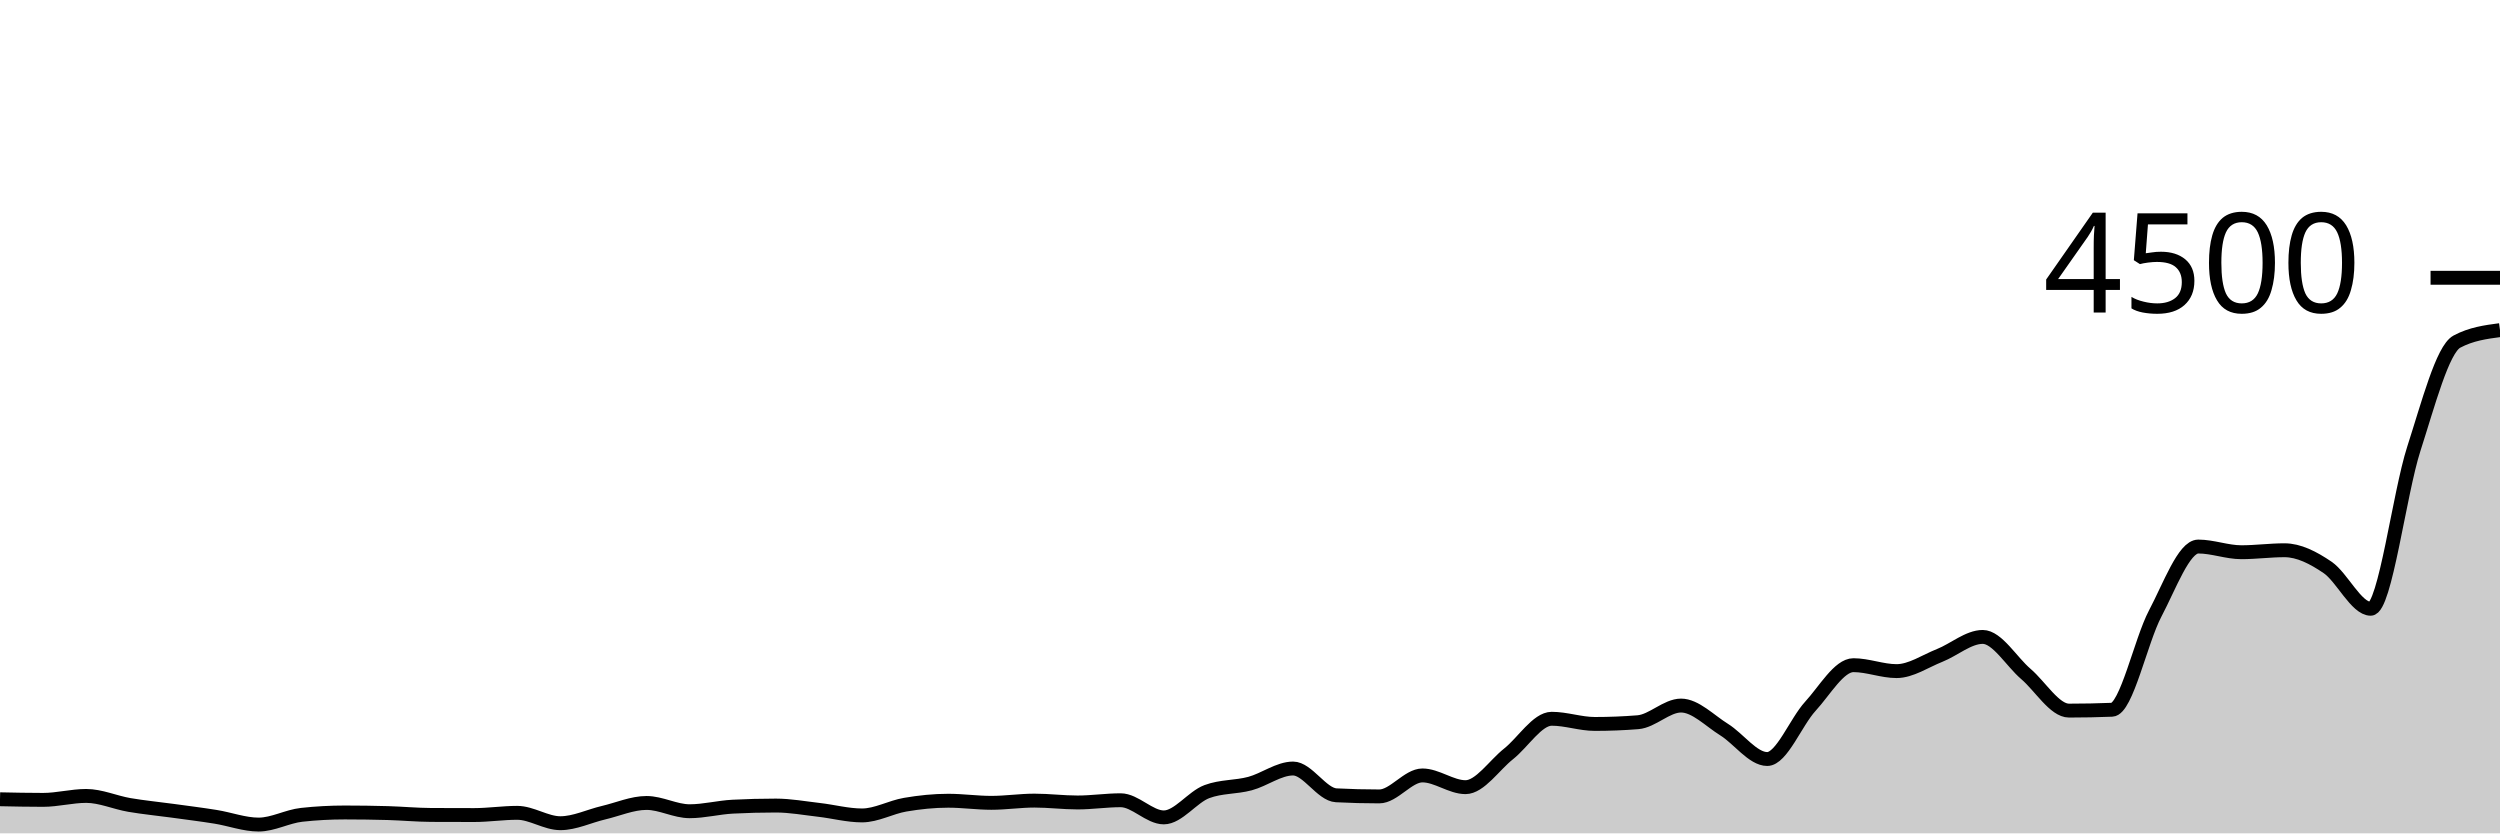
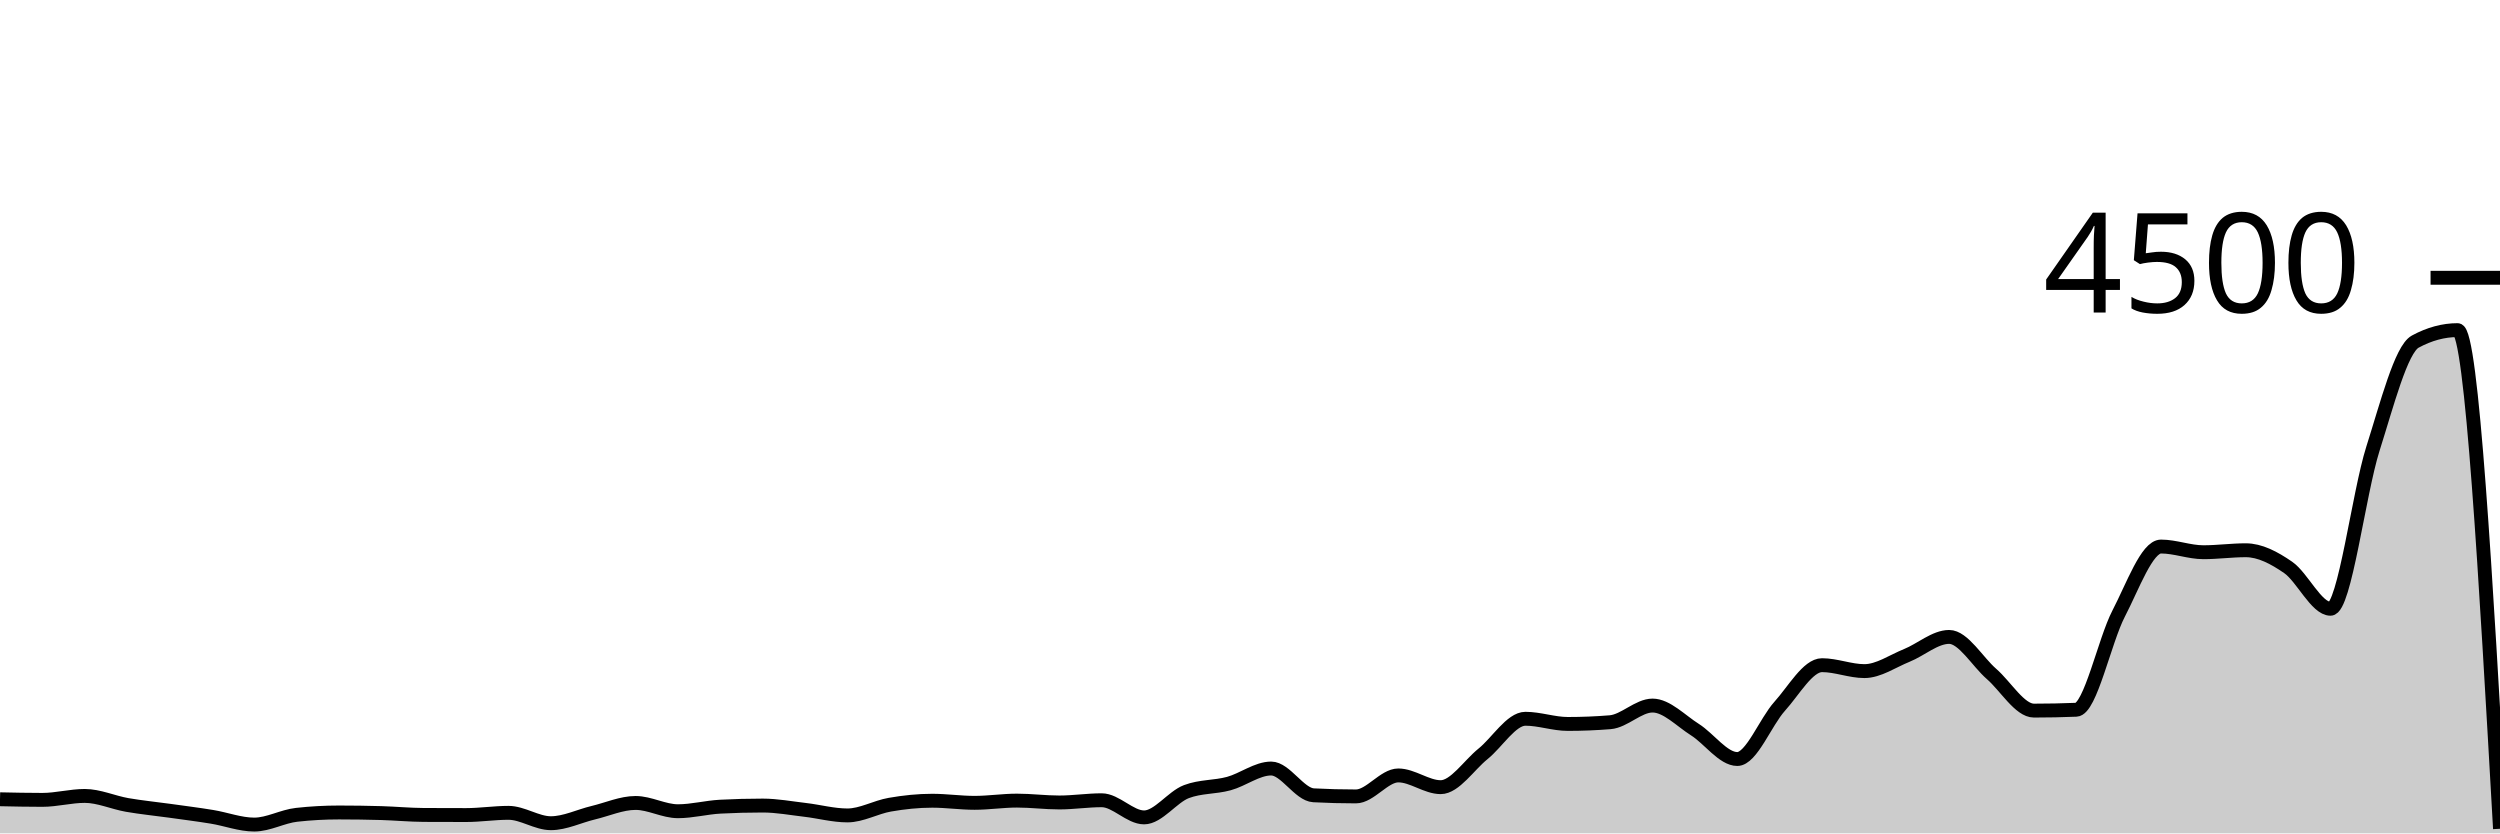
<svg xmlns="http://www.w3.org/2000/svg" viewBox="0 0 180 60">
  <g transform="translate(0,20)">
-     <path class="area" fill="rgba(0, 0, 0, 0.2)" d="M0,37.547C1.034,37.569,2.069,37.591,3.103,37.591C4.138,37.591,5.172,37.307,6.207,37.307C7.241,37.307,8.276,37.778,9.31,37.956C10.345,38.133,11.379,38.231,12.414,38.373C13.448,38.516,14.483,38.643,15.517,38.809C16.552,38.975,17.586,39.369,18.621,39.369C19.655,39.369,20.69,38.779,21.724,38.667C22.759,38.554,23.793,38.498,24.828,38.498C25.862,38.498,26.897,38.513,27.931,38.542C28.966,38.572,30,38.67,31.034,38.676C32.069,38.681,33.103,38.684,34.138,38.684C35.172,38.684,36.207,38.524,37.241,38.524C38.276,38.524,39.31,39.271,40.345,39.271C41.379,39.271,42.414,38.759,43.448,38.516C44.483,38.273,45.517,37.813,46.552,37.813C47.586,37.813,48.621,38.409,49.655,38.409C50.69,38.409,51.724,38.133,52.759,38.08C53.793,38.027,54.828,38,55.862,38C56.897,38,57.931,38.193,58.966,38.311C60,38.43,61.034,38.711,62.069,38.711C63.103,38.711,64.138,38.114,65.172,37.938C66.207,37.761,67.241,37.653,68.276,37.653C69.31,37.653,70.345,37.804,71.379,37.804C72.414,37.804,73.448,37.644,74.483,37.644C75.517,37.644,76.552,37.778,77.586,37.778C78.621,37.778,79.655,37.618,80.69,37.618C81.724,37.618,82.759,38.853,83.793,38.853C84.828,38.853,85.862,37.381,86.897,36.996C87.931,36.61,88.966,36.695,90,36.418C91.034,36.141,92.069,35.333,93.103,35.333C94.138,35.333,95.172,37.209,96.207,37.262C97.241,37.316,98.276,37.342,99.31,37.342C100.345,37.342,101.379,35.831,102.414,35.831C103.448,35.831,104.483,36.676,105.517,36.676C106.552,36.676,107.586,35.096,108.621,34.276C109.655,33.455,110.69,31.751,111.724,31.751C112.759,31.751,113.793,32.124,114.828,32.124C115.862,32.124,116.897,32.083,117.931,32C118.966,31.917,120,30.8,121.034,30.8C122.069,30.8,123.103,31.892,124.138,32.533C125.172,33.175,126.207,34.649,127.241,34.649C128.276,34.649,129.31,31.979,130.345,30.853C131.379,29.727,132.414,27.893,133.448,27.893C134.483,27.893,135.517,28.32,136.552,28.32C137.586,28.32,138.621,27.601,139.655,27.191C140.69,26.781,141.724,25.858,142.759,25.858C143.793,25.858,144.828,27.64,145.862,28.524C146.897,29.409,147.931,31.164,148.966,31.164C150,31.164,151.034,31.144,152.069,31.102C153.103,31.061,154.138,26.136,155.172,24.178C156.207,22.219,157.241,19.351,158.276,19.351C159.31,19.351,160.345,19.76,161.379,19.76C162.414,19.76,163.448,19.618,164.483,19.618C165.517,19.618,166.552,20.151,167.586,20.853C168.621,21.556,169.655,23.831,170.69,23.831C171.724,23.831,172.759,15.526,173.793,12.32C174.828,9.114,175.862,5.147,176.897,4.596C177.931,4.044,178.966,3.907,180,3.769L180,40C178.966,40,177.931,40,176.897,40C175.862,40,174.828,40,173.793,40C172.759,40,171.724,40,170.69,40C169.655,40,168.621,40,167.586,40C166.552,40,165.517,40,164.483,40C163.448,40,162.414,40,161.379,40C160.345,40,159.31,40,158.276,40C157.241,40,156.207,40,155.172,40C154.138,40,153.103,40,152.069,40C151.034,40,150,40,148.966,40C147.931,40,146.897,40,145.862,40C144.828,40,143.793,40,142.759,40C141.724,40,140.69,40,139.655,40C138.621,40,137.586,40,136.552,40C135.517,40,134.483,40,133.448,40C132.414,40,131.379,40,130.345,40C129.31,40,128.276,40,127.241,40C126.207,40,125.172,40,124.138,40C123.103,40,122.069,40,121.034,40C120,40,118.966,40,117.931,40C116.897,40,115.862,40,114.828,40C113.793,40,112.759,40,111.724,40C110.69,40,109.655,40,108.621,40C107.586,40,106.552,40,105.517,40C104.483,40,103.448,40,102.414,40C101.379,40,100.345,40,99.31,40C98.276,40,97.241,40,96.207,40C95.172,40,94.138,40,93.103,40C92.069,40,91.034,40,90,40C88.966,40,87.931,40,86.897,40C85.862,40,84.828,40,83.793,40C82.759,40,81.724,40,80.69,40C79.655,40,78.621,40,77.586,40C76.552,40,75.517,40,74.483,40C73.448,40,72.414,40,71.379,40C70.345,40,69.31,40,68.276,40C67.241,40,66.207,40,65.172,40C64.138,40,63.103,40,62.069,40C61.034,40,60,40,58.966,40C57.931,40,56.897,40,55.862,40C54.828,40,53.793,40,52.759,40C51.724,40,50.69,40,49.655,40C48.621,40,47.586,40,46.552,40C45.517,40,44.483,40,43.448,40C42.414,40,41.379,40,40.345,40C39.31,40,38.276,40,37.241,40C36.207,40,35.172,40,34.138,40C33.103,40,32.069,40,31.034,40C30,40,28.966,40,27.931,40C26.897,40,25.862,40,24.828,40C23.793,40,22.759,40,21.724,40C20.69,40,19.655,40,18.621,40C17.586,40,16.552,40,15.517,40C14.483,40,13.448,40,12.414,40C11.379,40,10.345,40,9.31,40C8.276,40,7.241,40,6.207,40C5.172,40,4.138,40,3.103,40C2.069,40,1.034,40,0,40Z" />
-     <path class="line" stroke="black" fill="none" d="M0,37.547C1.034,37.569,2.069,37.591,3.103,37.591C4.138,37.591,5.172,37.307,6.207,37.307C7.241,37.307,8.276,37.778,9.31,37.956C10.345,38.133,11.379,38.231,12.414,38.373C13.448,38.516,14.483,38.643,15.517,38.809C16.552,38.975,17.586,39.369,18.621,39.369C19.655,39.369,20.69,38.779,21.724,38.667C22.759,38.554,23.793,38.498,24.828,38.498C25.862,38.498,26.897,38.513,27.931,38.542C28.966,38.572,30,38.67,31.034,38.676C32.069,38.681,33.103,38.684,34.138,38.684C35.172,38.684,36.207,38.524,37.241,38.524C38.276,38.524,39.31,39.271,40.345,39.271C41.379,39.271,42.414,38.759,43.448,38.516C44.483,38.273,45.517,37.813,46.552,37.813C47.586,37.813,48.621,38.409,49.655,38.409C50.69,38.409,51.724,38.133,52.759,38.08C53.793,38.027,54.828,38,55.862,38C56.897,38,57.931,38.193,58.966,38.311C60,38.43,61.034,38.711,62.069,38.711C63.103,38.711,64.138,38.114,65.172,37.938C66.207,37.761,67.241,37.653,68.276,37.653C69.31,37.653,70.345,37.804,71.379,37.804C72.414,37.804,73.448,37.644,74.483,37.644C75.517,37.644,76.552,37.778,77.586,37.778C78.621,37.778,79.655,37.618,80.69,37.618C81.724,37.618,82.759,38.853,83.793,38.853C84.828,38.853,85.862,37.381,86.897,36.996C87.931,36.61,88.966,36.695,90,36.418C91.034,36.141,92.069,35.333,93.103,35.333C94.138,35.333,95.172,37.209,96.207,37.262C97.241,37.316,98.276,37.342,99.31,37.342C100.345,37.342,101.379,35.831,102.414,35.831C103.448,35.831,104.483,36.676,105.517,36.676C106.552,36.676,107.586,35.096,108.621,34.276C109.655,33.455,110.69,31.751,111.724,31.751C112.759,31.751,113.793,32.124,114.828,32.124C115.862,32.124,116.897,32.083,117.931,32C118.966,31.917,120,30.8,121.034,30.8C122.069,30.8,123.103,31.892,124.138,32.533C125.172,33.175,126.207,34.649,127.241,34.649C128.276,34.649,129.31,31.979,130.345,30.853C131.379,29.727,132.414,27.893,133.448,27.893C134.483,27.893,135.517,28.32,136.552,28.32C137.586,28.32,138.621,27.601,139.655,27.191C140.69,26.781,141.724,25.858,142.759,25.858C143.793,25.858,144.828,27.64,145.862,28.524C146.897,29.409,147.931,31.164,148.966,31.164C150,31.164,151.034,31.144,152.069,31.102C153.103,31.061,154.138,26.136,155.172,24.178C156.207,22.219,157.241,19.351,158.276,19.351C159.31,19.351,160.345,19.76,161.379,19.76C162.414,19.76,163.448,19.618,164.483,19.618C165.517,19.618,166.552,20.151,167.586,20.853C168.621,21.556,169.655,23.831,170.69,23.831C171.724,23.831,172.759,15.526,173.793,12.32C174.828,9.114,175.862,5.147,176.897,4.596C177.931,4.044,178.966,3.907,180,3.769" />
+     <path class="area" fill="rgba(0, 0, 0, 0.2)" d="M0,37.547C1.017,37.569,2.034,37.591,3.051,37.591C4.068,37.591,5.085,37.307,6.102,37.307C7.119,37.307,8.136,37.778,9.153,37.956C10.169,38.133,11.186,38.231,12.203,38.373C13.22,38.516,14.237,38.643,15.254,38.809C16.271,38.975,17.288,39.369,18.305,39.369C19.322,39.369,20.339,38.779,21.356,38.667C22.373,38.554,23.39,38.498,24.407,38.498C25.424,38.498,26.441,38.513,27.458,38.542C28.475,38.572,29.492,38.67,30.508,38.676C31.525,38.681,32.542,38.684,33.559,38.684C34.576,38.684,35.593,38.524,36.61,38.524C37.627,38.524,38.644,39.271,39.661,39.271C40.678,39.271,41.695,38.759,42.712,38.516C43.729,38.273,44.746,37.813,45.763,37.813C46.78,37.813,47.797,38.409,48.814,38.409C49.831,38.409,50.847,38.133,51.864,38.08C52.881,38.027,53.898,38,54.915,38C55.932,38,56.949,38.193,57.966,38.311C58.983,38.43,60,38.711,61.017,38.711C62.034,38.711,63.051,38.114,64.068,37.938C65.085,37.761,66.102,37.653,67.119,37.653C68.136,37.653,69.153,37.804,70.169,37.804C71.186,37.804,72.203,37.644,73.22,37.644C74.237,37.644,75.254,37.778,76.271,37.778C77.288,37.778,78.305,37.618,79.322,37.618C80.339,37.618,81.356,38.853,82.373,38.853C83.39,38.853,84.407,37.381,85.424,36.996C86.441,36.61,87.458,36.695,88.475,36.418C89.492,36.141,90.508,35.333,91.525,35.333C92.542,35.333,93.559,37.209,94.576,37.262C95.593,37.316,96.61,37.342,97.627,37.342C98.644,37.342,99.661,35.831,100.678,35.831C101.695,35.831,102.712,36.676,103.729,36.676C104.746,36.676,105.763,35.096,106.78,34.276C107.797,33.455,108.814,31.751,109.831,31.751C110.847,31.751,111.864,32.124,112.881,32.124C113.898,32.124,114.915,32.083,115.932,32C116.949,31.917,117.966,30.8,118.983,30.8C120,30.8,121.017,31.892,122.034,32.533C123.051,33.175,124.068,34.649,125.085,34.649C126.102,34.649,127.119,31.979,128.136,30.853C129.153,29.727,130.169,27.893,131.186,27.893C132.203,27.893,133.22,28.32,134.237,28.32C135.254,28.32,136.271,27.601,137.288,27.191C138.305,26.781,139.322,25.858,140.339,25.858C141.356,25.858,142.373,27.64,143.39,28.524C144.407,29.409,145.424,31.164,146.441,31.164C147.458,31.164,148.475,31.144,149.492,31.102C150.508,31.061,151.525,26.136,152.542,24.178C153.559,22.219,154.576,19.351,155.593,19.351C156.61,19.351,157.627,19.76,158.644,19.76C159.661,19.76,160.678,19.618,161.695,19.618C162.712,19.618,163.729,20.151,164.746,20.853C165.763,21.556,166.78,23.831,167.797,23.831C168.814,23.831,169.831,15.526,170.847,12.32C171.864,9.114,172.881,5.147,173.898,4.596C174.915,4.044,175.932,3.769,176.949,3.769C177.966,3.769,178.983,21.72,180,39.671L180,40C178.983,40,177.966,40,176.949,40C175.932,40,174.915,40,173.898,40C172.881,40,171.864,40,170.847,40C169.831,40,168.814,40,167.797,40C166.78,40,165.763,40,164.746,40C163.729,40,162.712,40,161.695,40C160.678,40,159.661,40,158.644,40C157.627,40,156.61,40,155.593,40C154.576,40,153.559,40,152.542,40C151.525,40,150.508,40,149.492,40C148.475,40,147.458,40,146.441,40C145.424,40,144.407,40,143.39,40C142.373,40,141.356,40,140.339,40C139.322,40,138.305,40,137.288,40C136.271,40,135.254,40,134.237,40C133.22,40,132.203,40,131.186,40C130.169,40,129.153,40,128.136,40C127.119,40,126.102,40,125.085,40C124.068,40,123.051,40,122.034,40C121.017,40,120,40,118.983,40C117.966,40,116.949,40,115.932,40C114.915,40,113.898,40,112.881,40C111.864,40,110.847,40,109.831,40C108.814,40,107.797,40,106.78,40C105.763,40,104.746,40,103.729,40C102.712,40,101.695,40,100.678,40C99.661,40,98.644,40,97.627,40C96.61,40,95.593,40,94.576,40C93.559,40,92.542,40,91.525,40C90.508,40,89.492,40,88.475,40C87.458,40,86.441,40,85.424,40C84.407,40,83.39,40,82.373,40C81.356,40,80.339,40,79.322,40C78.305,40,77.288,40,76.271,40C75.254,40,74.237,40,73.22,40C72.203,40,71.186,40,70.169,40C69.153,40,68.136,40,67.119,40C66.102,40,65.085,40,64.068,40C63.051,40,62.034,40,61.017,40C60,40,58.983,40,57.966,40C56.949,40,55.932,40,54.915,40C53.898,40,52.881,40,51.864,40C50.847,40,49.831,40,48.814,40C47.797,40,46.78,40,45.763,40C44.746,40,43.729,40,42.712,40C41.695,40,40.678,40,39.661,40C38.644,40,37.627,40,36.61,40C35.593,40,34.576,40,33.559,40C32.542,40,31.525,40,30.508,40C29.492,40,28.475,40,27.458,40C26.441,40,25.424,40,24.407,40C23.39,40,22.373,40,21.356,40C20.339,40,19.322,40,18.305,40C17.288,40,16.271,40,15.254,40C14.237,40,13.22,40,12.203,40C11.186,40,10.169,40,9.153,40C8.136,40,7.119,40,6.102,40C5.085,40,4.068,40,3.051,40C2.034,40,1.017,40,0,40Z" />
+     <path class="line" stroke="black" fill="none" d="M0,37.547C1.017,37.569,2.034,37.591,3.051,37.591C4.068,37.591,5.085,37.307,6.102,37.307C7.119,37.307,8.136,37.778,9.153,37.956C10.169,38.133,11.186,38.231,12.203,38.373C13.22,38.516,14.237,38.643,15.254,38.809C16.271,38.975,17.288,39.369,18.305,39.369C19.322,39.369,20.339,38.779,21.356,38.667C22.373,38.554,23.39,38.498,24.407,38.498C25.424,38.498,26.441,38.513,27.458,38.542C28.475,38.572,29.492,38.67,30.508,38.676C31.525,38.681,32.542,38.684,33.559,38.684C34.576,38.684,35.593,38.524,36.61,38.524C37.627,38.524,38.644,39.271,39.661,39.271C40.678,39.271,41.695,38.759,42.712,38.516C43.729,38.273,44.746,37.813,45.763,37.813C46.78,37.813,47.797,38.409,48.814,38.409C49.831,38.409,50.847,38.133,51.864,38.08C52.881,38.027,53.898,38,54.915,38C55.932,38,56.949,38.193,57.966,38.311C58.983,38.43,60,38.711,61.017,38.711C62.034,38.711,63.051,38.114,64.068,37.938C65.085,37.761,66.102,37.653,67.119,37.653C68.136,37.653,69.153,37.804,70.169,37.804C71.186,37.804,72.203,37.644,73.22,37.644C74.237,37.644,75.254,37.778,76.271,37.778C77.288,37.778,78.305,37.618,79.322,37.618C80.339,37.618,81.356,38.853,82.373,38.853C83.39,38.853,84.407,37.381,85.424,36.996C86.441,36.61,87.458,36.695,88.475,36.418C89.492,36.141,90.508,35.333,91.525,35.333C92.542,35.333,93.559,37.209,94.576,37.262C95.593,37.316,96.61,37.342,97.627,37.342C98.644,37.342,99.661,35.831,100.678,35.831C101.695,35.831,102.712,36.676,103.729,36.676C104.746,36.676,105.763,35.096,106.78,34.276C107.797,33.455,108.814,31.751,109.831,31.751C110.847,31.751,111.864,32.124,112.881,32.124C113.898,32.124,114.915,32.083,115.932,32C116.949,31.917,117.966,30.8,118.983,30.8C120,30.8,121.017,31.892,122.034,32.533C123.051,33.175,124.068,34.649,125.085,34.649C126.102,34.649,127.119,31.979,128.136,30.853C129.153,29.727,130.169,27.893,131.186,27.893C132.203,27.893,133.22,28.32,134.237,28.32C135.254,28.32,136.271,27.601,137.288,27.191C138.305,26.781,139.322,25.858,140.339,25.858C141.356,25.858,142.373,27.64,143.39,28.524C144.407,29.409,145.424,31.164,146.441,31.164C147.458,31.164,148.475,31.144,149.492,31.102C150.508,31.061,151.525,26.136,152.542,24.178C153.559,22.219,154.576,19.351,155.593,19.351C156.61,19.351,157.627,19.76,158.644,19.76C159.661,19.76,160.678,19.618,161.695,19.618C162.712,19.618,163.729,20.151,164.746,20.853C165.763,21.556,166.78,23.831,167.797,23.831C168.814,23.831,169.831,15.526,170.847,12.32C171.864,9.114,172.881,5.147,173.898,4.596C174.915,4.044,175.932,3.769,176.949,3.769C177.966,3.769,178.983,21.72,180,39.671" />
    <path class="axis-ceiling" stroke-width="1" stroke="black" fill="none" d="M175,0L180,0" />
    <text class="axis-ceiling-label" font-family="sans-serif" text-anchor="end" font-size="10px" x="170" y="2.5">4500</text>
  </g>
</svg>
